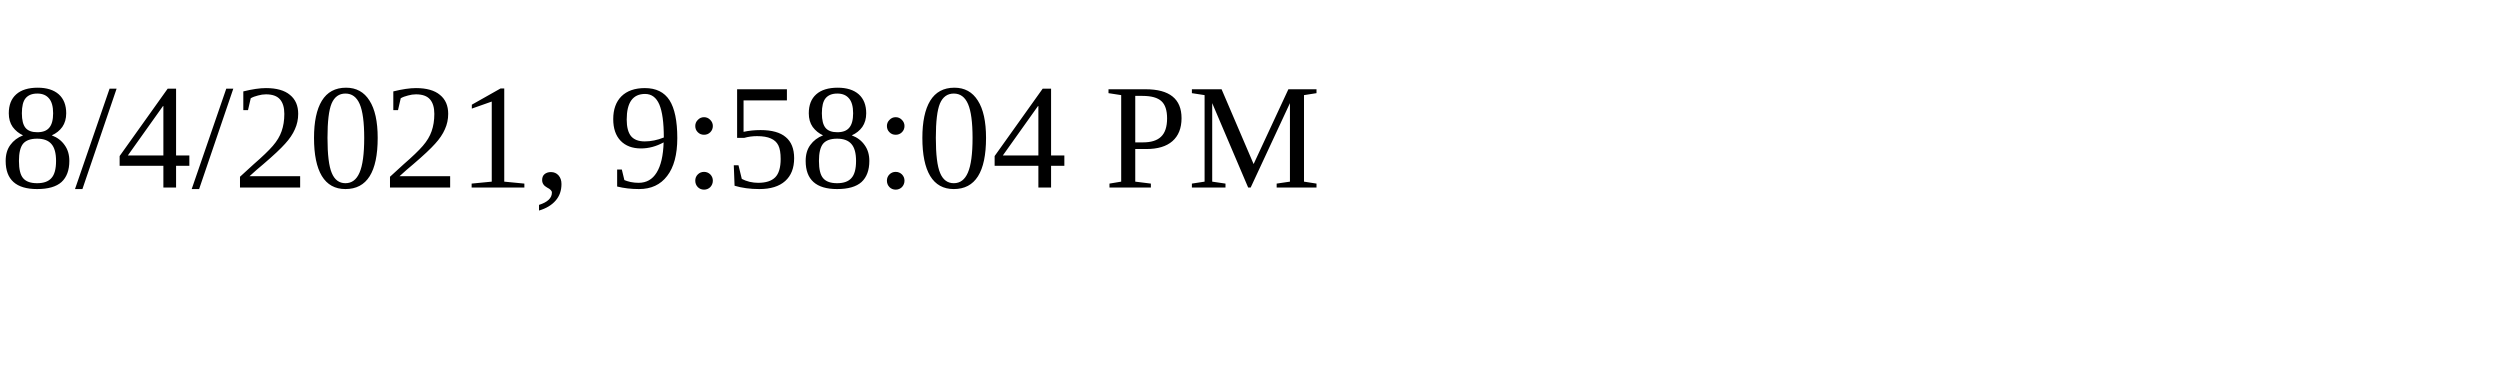
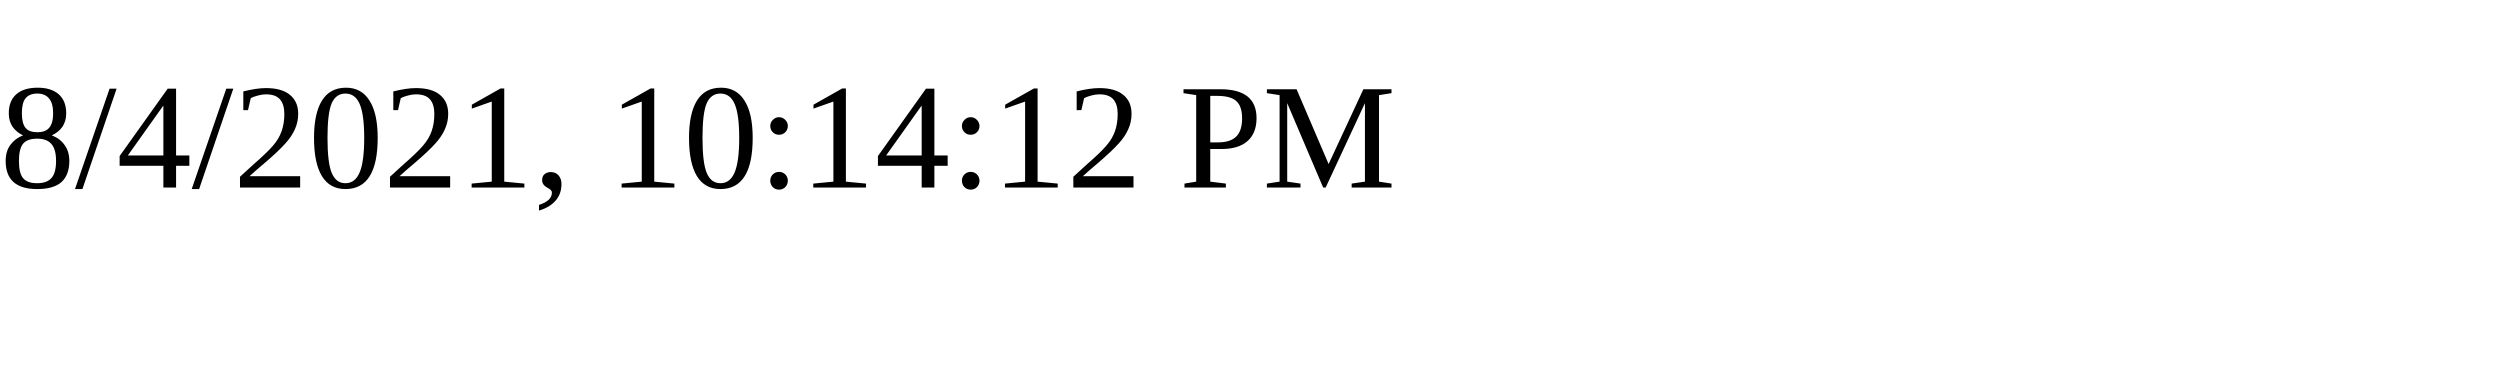
<svg xmlns="http://www.w3.org/2000/svg" height="30" width="200">
-   <text x="0" y="15">8/4/2021, 9:58:04 PM</text>
+   <text x="0" y="15">8/4/2021, 10:14:12 PM</text>
</svg>
